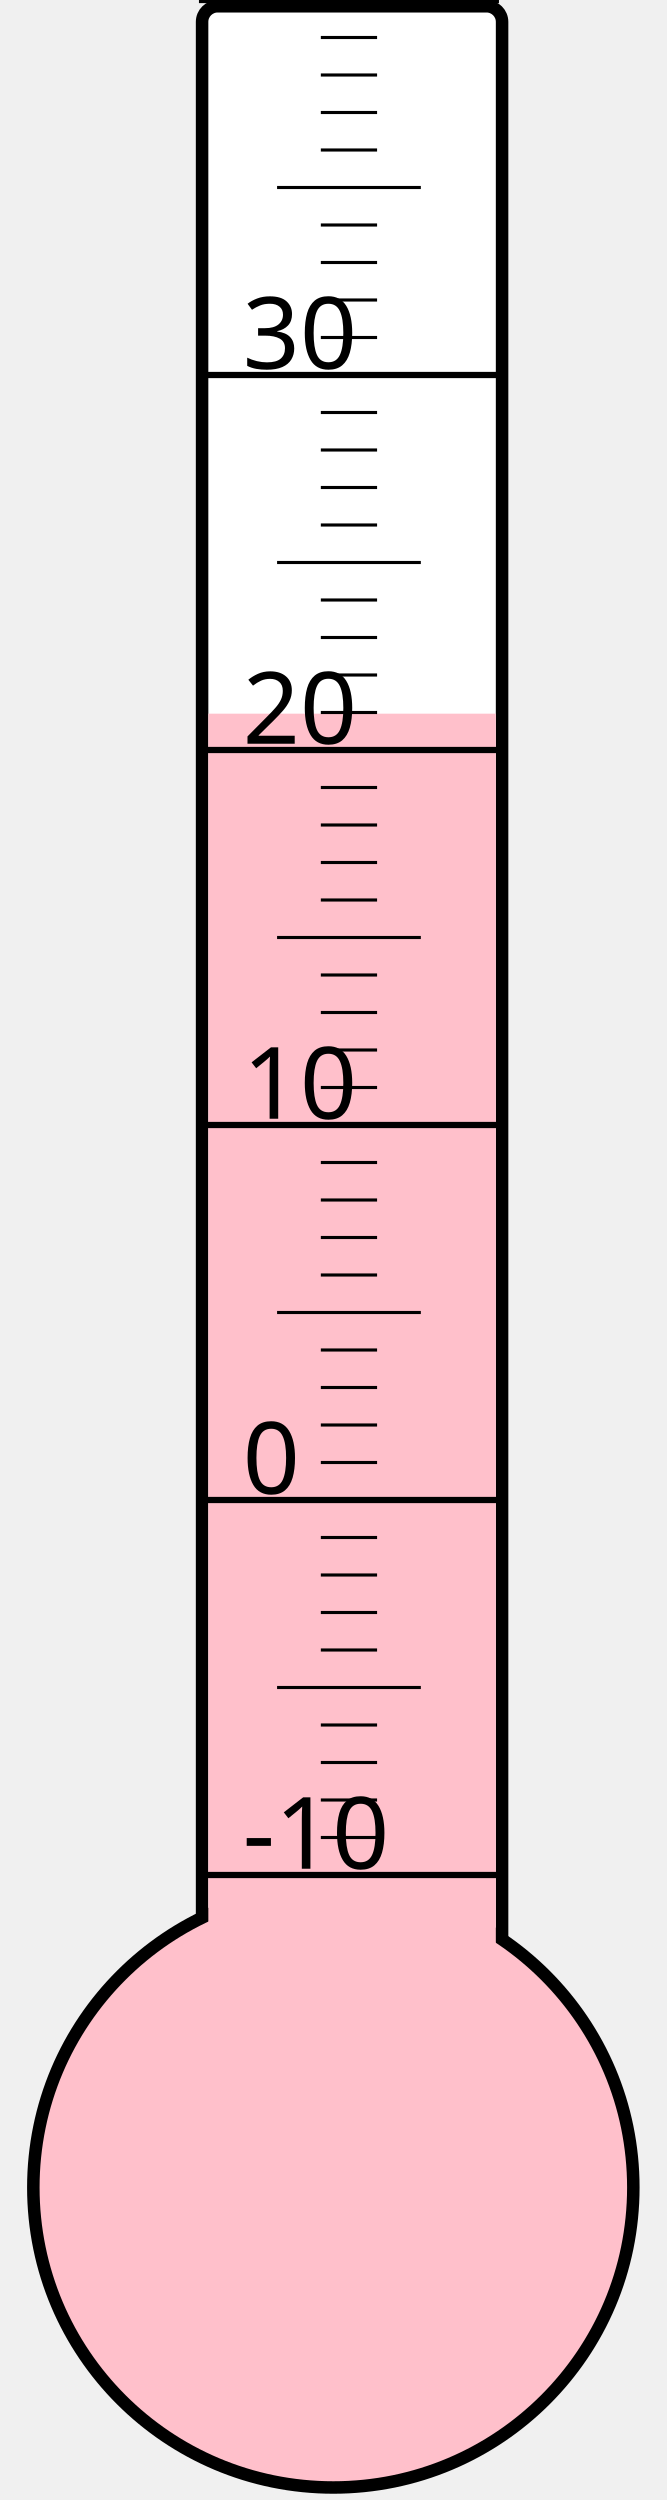
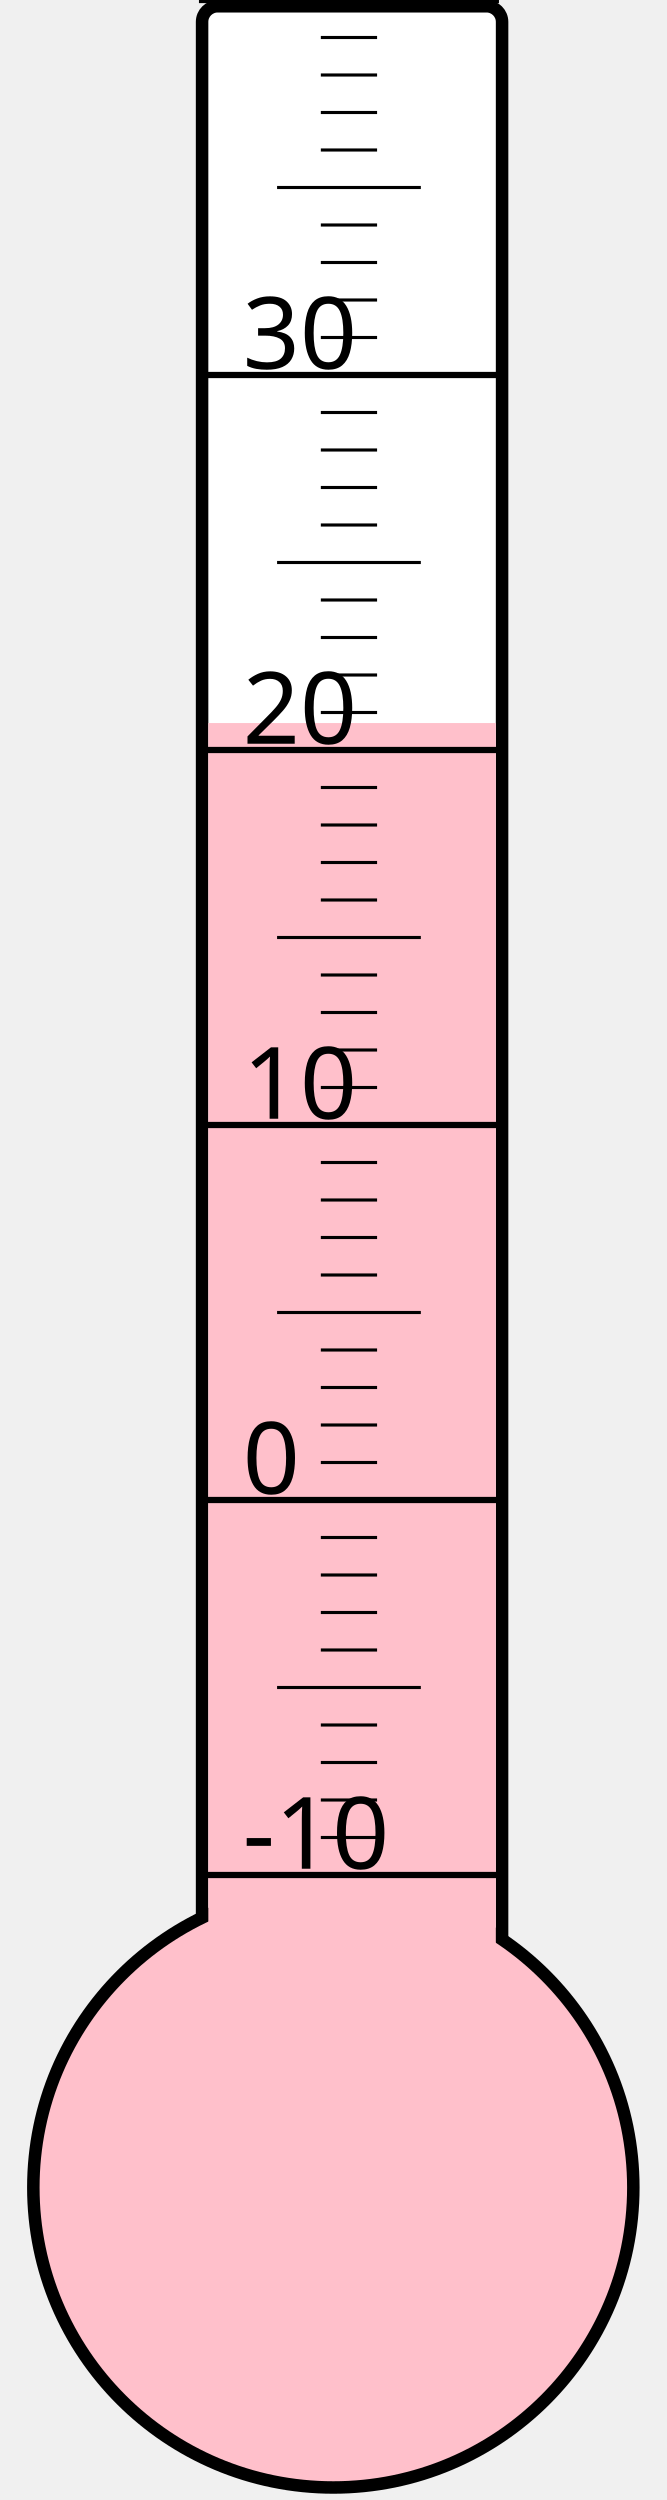
<svg xmlns="http://www.w3.org/2000/svg" width="40px" height="150px" viewBox="0 0 200 800">
  <rect width="200" height="800" x="0" y="0" style="fill: #ffffeb; fill-opacity: 0;" />
  <rect width="96" height="680" x="58" y="2" rx="5" ry="5" style="fill: white; fill-opacity: 1; stroke: black; stroke-width: 4;" />
  <circle cx="100" cy="700" r="96" style="fill: pink; stroke: black; stroke-width: 4;" />
-   <rect width="92" height="471.625" x="60" y="228.375" style="fill: pink; fill-opacity: 1; stroke-width: 0;" />
+   <rect width="92" height="468.625" x="60" y="231.375" style="fill: pink; fill-opacity: 1; stroke-width: 0;" />
  <text x="71" y="598" style="font-family: sans-serif; font-size: 24pt;">-10</text>
  <text x="71" y="478" style="font-family: sans-serif; font-size: 24pt;">0</text>
  <text x="71" y="358" style="font-family: sans-serif; font-size: 24pt;">10</text>
  <text x="71" y="238" style="font-family: sans-serif; font-size: 24pt;">20</text>
  <text x="71" y="118" style="font-family: sans-serif; font-size: 24pt;">30</text>
  <g style="stroke: black;">
    <line x1="57" y1="600" x2="153" y2="600" style="stroke-width: 2;" />
    <line x1="96" y1="588" x2="114" y2="588" style="stroke-width: 1;" />
    <line x1="96" y1="576" x2="114" y2="576" style="stroke-width: 1;" />
    <line x1="96" y1="564" x2="114" y2="564" style="stroke-width: 1;" />
    <line x1="96" y1="552" x2="114" y2="552" style="stroke-width: 1;" />
    <line x1="82" y1="540" x2="128" y2="540" style="stroke-width: 1;" />
    <line x1="96" y1="528" x2="114" y2="528" style="stroke-width: 1;" />
    <line x1="96" y1="516" x2="114" y2="516" style="stroke-width: 1;" />
    <line x1="96" y1="504" x2="114" y2="504" style="stroke-width: 1;" />
    <line x1="96" y1="492" x2="114" y2="492" style="stroke-width: 1;" />
    <line x1="57" y1="480" x2="153" y2="480" style="stroke-width: 2;" />
    <line x1="96" y1="468" x2="114" y2="468" style="stroke-width: 1;" />
    <line x1="96" y1="456" x2="114" y2="456" style="stroke-width: 1;" />
    <line x1="96" y1="444" x2="114" y2="444" style="stroke-width: 1;" />
    <line x1="96" y1="432" x2="114" y2="432" style="stroke-width: 1;" />
    <line x1="82" y1="420" x2="128" y2="420" style="stroke-width: 1;" />
    <line x1="96" y1="408" x2="114" y2="408" style="stroke-width: 1;" />
    <line x1="96" y1="396" x2="114" y2="396" style="stroke-width: 1;" />
    <line x1="96" y1="384" x2="114" y2="384" style="stroke-width: 1;" />
    <line x1="96" y1="372" x2="114" y2="372" style="stroke-width: 1;" />
    <line x1="57" y1="360" x2="153" y2="360" style="stroke-width: 2;" />
    <line x1="96" y1="348" x2="114" y2="348" style="stroke-width: 1;" />
    <line x1="96" y1="336" x2="114" y2="336" style="stroke-width: 1;" />
    <line x1="96" y1="324" x2="114" y2="324" style="stroke-width: 1;" />
    <line x1="96" y1="312" x2="114" y2="312" style="stroke-width: 1;" />
    <line x1="82" y1="300" x2="128" y2="300" style="stroke-width: 1;" />
    <line x1="96" y1="288" x2="114" y2="288" style="stroke-width: 1;" />
    <line x1="96" y1="276" x2="114" y2="276" style="stroke-width: 1;" />
    <line x1="96" y1="264" x2="114" y2="264" style="stroke-width: 1;" />
    <line x1="96" y1="252" x2="114" y2="252" style="stroke-width: 1;" />
    <line x1="57" y1="240" x2="153" y2="240" style="stroke-width: 2;" />
    <line x1="96" y1="228" x2="114" y2="228" style="stroke-width: 1;" />
    <line x1="96" y1="216" x2="114" y2="216" style="stroke-width: 1;" />
    <line x1="96" y1="204" x2="114" y2="204" style="stroke-width: 1;" />
    <line x1="96" y1="192" x2="114" y2="192" style="stroke-width: 1;" />
    <line x1="82" y1="180" x2="128" y2="180" style="stroke-width: 1;" />
    <line x1="96" y1="168" x2="114" y2="168" style="stroke-width: 1;" />
    <line x1="96" y1="156" x2="114" y2="156" style="stroke-width: 1;" />
    <line x1="96" y1="144" x2="114" y2="144" style="stroke-width: 1;" />
    <line x1="96" y1="132" x2="114" y2="132" style="stroke-width: 1;" />
    <line x1="57" y1="120" x2="153" y2="120" style="stroke-width: 2;" />
    <line x1="96" y1="108" x2="114" y2="108" style="stroke-width: 1;" />
    <line x1="96" y1="96" x2="114" y2="96" style="stroke-width: 1;" />
    <line x1="96" y1="84" x2="114" y2="84" style="stroke-width: 1;" />
    <line x1="96" y1="72" x2="114" y2="72" style="stroke-width: 1;" />
    <line x1="82" y1="60" x2="128" y2="60" style="stroke-width: 1;" />
    <line x1="96" y1="48" x2="114" y2="48" style="stroke-width: 1;" />
    <line x1="96" y1="36" x2="114" y2="36" style="stroke-width: 1;" />
    <line x1="96" y1="24" x2="114" y2="24" style="stroke-width: 1;" />
    <line x1="96" y1="12" x2="114" y2="12" style="stroke-width: 1;" />
    <line x1="57" y1="0" x2="153" y2="0" style="stroke-width: 2;" />
  </g>
</svg>
